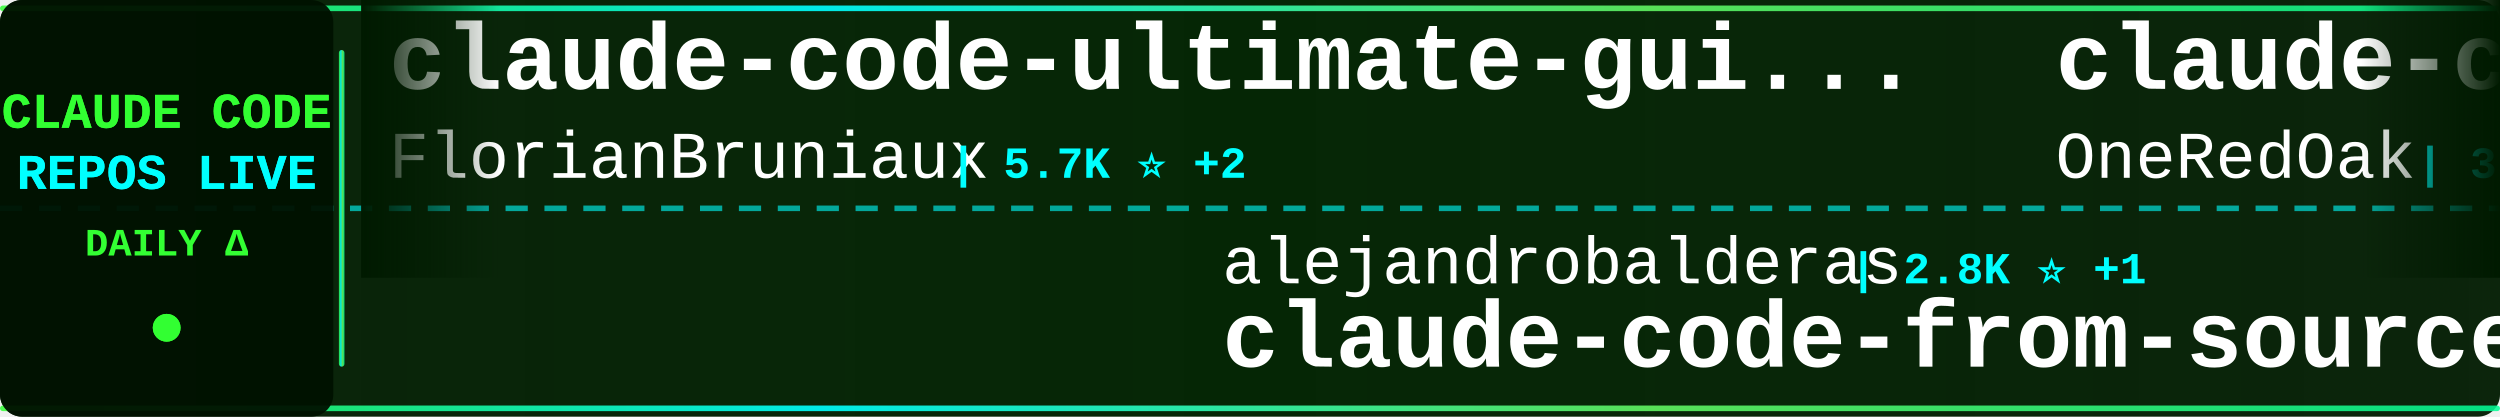
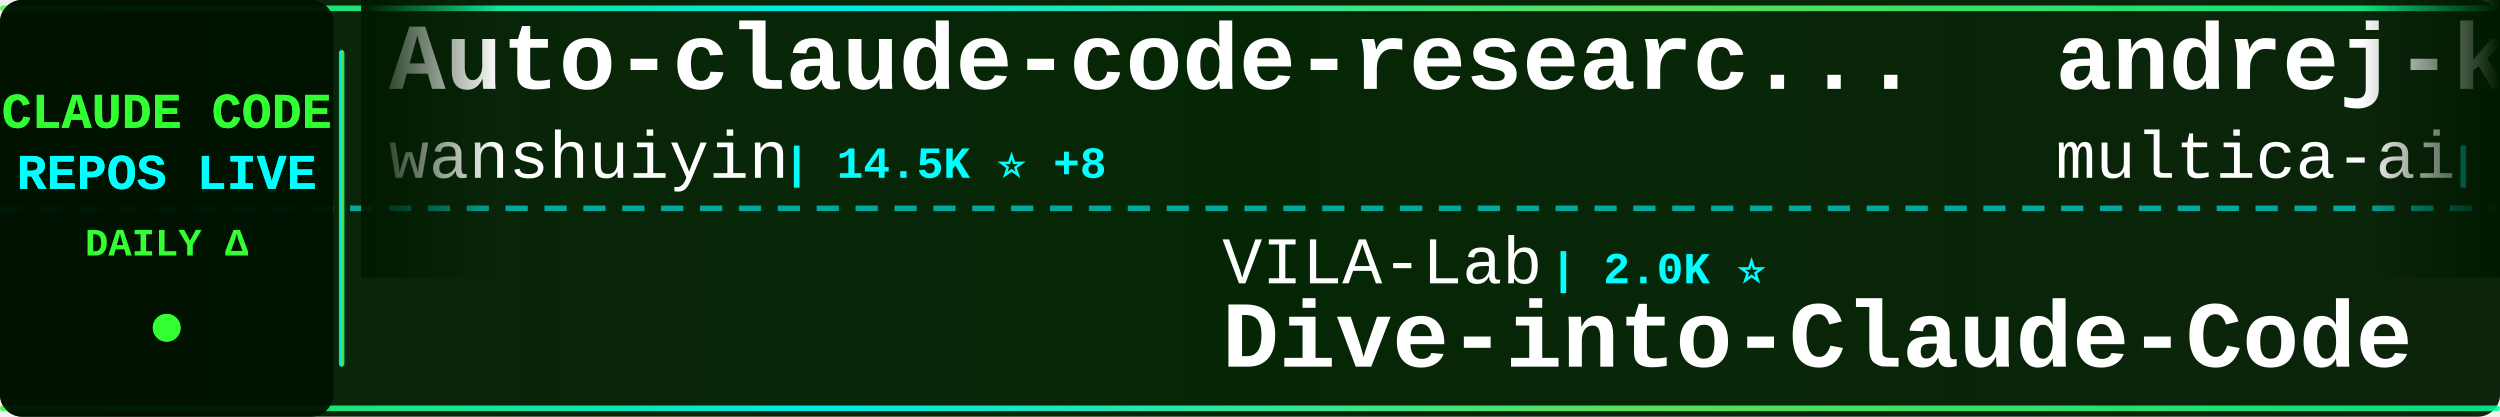
<svg xmlns="http://www.w3.org/2000/svg" width="900" height="150">
  <defs>
    <linearGradient id="tickerBg" x1="0%" y1="0%" x2="100%" y2="0%">
      <stop offset="0%" style="stop-color:#001a00;stop-opacity:0.95" />
      <stop offset="50%" style="stop-color:#002200;stop-opacity:0.98" />
      <stop offset="100%" style="stop-color:#001a00;stop-opacity:0.95" />
    </linearGradient>
    <linearGradient id="borderGrad" x1="0%" y1="0%" x2="100%" y2="0%">
      <stop offset="0%" style="stop-color:#33ff33;stop-opacity:0.85">
        <animate attributeName="stop-opacity" values="0.85;1;0.85" dur="2s" repeatCount="indefinite" />
      </stop>
      <stop offset="33%" style="stop-color:#00ffff;stop-opacity:0.9">
        <animate attributeName="stop-opacity" values="0.9;1;0.9" dur="2.2s" repeatCount="indefinite" />
      </stop>
      <stop offset="66%" style="stop-color:#66ff66;stop-opacity:0.85">
        <animate attributeName="stop-opacity" values="0.85;1;0.85" dur="1.8s" repeatCount="indefinite" />
      </stop>
      <stop offset="100%" style="stop-color:#00ff99;stop-opacity:0.85">
        <animate attributeName="stop-opacity" values="0.85;1;0.85" dur="2s" repeatCount="indefinite" />
      </stop>
    </linearGradient>
    <filter id="textGlow">
      <feGaussianBlur stdDeviation="0.1" result="coloredBlur" />
      <feMerge>
        <feMergeNode in="coloredBlur" />
        <feMergeNode in="SourceGraphic" />
      </feMerge>
    </filter>
    <filter id="metricGlow">
      <feGaussianBlur stdDeviation="0.2" result="coloredBlur" />
      <feMerge>
        <feMergeNode in="coloredBlur" />
        <feMergeNode in="SourceGraphic" />
      </feMerge>
    </filter>
    <linearGradient id="leftFade" x1="0%" y1="0%" x2="100%" y2="0%">
      <stop offset="0%" style="stop-color:#001a00;stop-opacity:1" />
      <stop offset="100%" style="stop-color:#001a00;stop-opacity:0" />
    </linearGradient>
    <linearGradient id="rightFade" x1="0%" y1="0%" x2="100%" y2="0%">
      <stop offset="0%" style="stop-color:#001a00;stop-opacity:0" />
      <stop offset="100%" style="stop-color:#001a00;stop-opacity:1" />
    </linearGradient>
  </defs>
  <rect width="900" height="150" fill="url(#tickerBg)" rx="8" />
  <rect x="0" y="2" width="900" height="2" fill="url(#borderGrad)" rx="1" />
  <rect x="0" y="146" width="900" height="2" fill="url(#borderGrad)" rx="1" />
  <line x1="0" y1="75" x2="900" y2="75" stroke="#00ffff" stroke-width="2" stroke-dasharray="8 6" opacity="0.6" />
  <rect x="0" y="0" width="120" height="150" fill="#001100" opacity="0.95" rx="8" />
  <text x="60" y="46" font-family="'Courier New', monospace" font-size="18" font-weight="bold" fill="#33ff33" text-anchor="middle" filter="url(#textGlow)">
    CLAUDE CODE
  </text>
  <text x="60" y="68" font-family="'Courier New', monospace" font-size="18" font-weight="bold" fill="#00ffff" text-anchor="middle" filter="url(#textGlow)">
    REPOS LIVE
  </text>
  <text x="60" y="92" font-family="'Courier New', monospace" font-size="14" font-weight="bold" fill="#33ff33" text-anchor="middle">
    DAILY Δ
  </text>
  <circle cx="60" cy="118" r="5" fill="#33ff33" filter="url(#metricGlow)">
    <animate attributeName="r" values="4;6;4" dur="1.5s" repeatCount="indefinite" />
    <animate attributeName="opacity" values="0.6;1;0.6" dur="1.5s" repeatCount="indefinite" />
  </circle>
  <rect x="122" y="18" width="2" height="114" fill="url(#borderGrad)" rx="1" />
  <clipPath id="tickerClip">
    <rect x="130" y="0" width="770" height="150" />
  </clipPath>
  <g clip-path="url(#tickerClip)">
    <g id="tickerItems">
      <animateTransform attributeName="transform" attributeType="XML" type="translate" from="0 0" to="-3000 0" dur="54s" repeatCount="indefinite" />
      <g transform="translate(0, 0)">
-         <text x="140" y="32" font-family="'Courier New', monospace" font-size="34" font-weight="bold" fill="#ffffff">claude-code-ultimate-gui...</text>
-         <text x="140" y="64" font-family="'Courier New', monospace" font-size="24" font-weight="normal" fill="#ffffff" opacity="1.0">FlorianBruniaux</text>
-         <text x="342" y="64" font-family="'Courier New', monospace" font-size="16" font-weight="bold" fill="#00ffff"> | 5.7K ⭐ +2</text>
+         <text x="140" y="32" font-family="'Courier New', monospace" font-size="34" font-weight="bold" fill="#ffffff">Auto-claude-code-researc...</text>
+         <text x="140" y="64" font-family="'Courier New', monospace" font-size="24" font-weight="normal" fill="#ffffff" opacity="1.0">wanshuiyin</text>
+         <text x="282" y="64" font-family="'Courier New', monospace" font-size="16" font-weight="bold" fill="#00ffff"> | 14.5K ⭐ +8</text>
      </g>
      <g transform="translate(300, 0)">
-         <text x="140" y="102" font-family="'Courier New', monospace" font-size="24" font-weight="normal" fill="#ffffff" opacity="1.0">alejandrobalderas</text>
-         <text x="366" y="102" font-family="'Courier New', monospace" font-size="16" font-weight="bold" fill="#00ffff"> | 2.8K ⭐ +1</text>
-         <text x="140" y="132" font-family="'Courier New', monospace" font-size="34" font-weight="bold" fill="#ffffff">claude-code-from-source</text>
+         <text x="140" y="102" font-family="'Courier New', monospace" font-size="24" font-weight="normal" fill="#ffffff" opacity="1.0">VILA-Lab</text>
+         <text x="258" y="102" font-family="'Courier New', monospace" font-size="16" font-weight="bold" fill="#00ffff"> | 2.0K ⭐</text>
+         <text x="140" y="132" font-family="'Courier New', monospace" font-size="34" font-weight="bold" fill="#ffffff">Dive-into-Claude-Code</text>
      </g>
      <g transform="translate(600, 0)">
-         <text x="140" y="32" font-family="'Courier New', monospace" font-size="34" font-weight="bold" fill="#ffffff">claude-code-workflows</text>
-         <text x="140" y="64" font-family="'Courier New', monospace" font-size="24" font-weight="normal" fill="#ffffff" opacity="1.0">OneRedOak</text>
-         <text x="270" y="64" font-family="'Courier New', monospace" font-size="16" font-weight="bold" fill="#00ffff"> | 3.9K ⭐</text>
+         <text x="140" y="32" font-family="'Courier New', monospace" font-size="34" font-weight="bold" fill="#ffffff">andrej-karpathy-skills</text>
+         <text x="140" y="64" font-family="'Courier New', monospace" font-size="24" font-weight="normal" fill="#ffffff" opacity="1.0">multica-ai</text>
+         <text x="282" y="64" font-family="'Courier New', monospace" font-size="16" font-weight="bold" fill="#00ffff"> | 201.3K ⭐ +55</text>
      </g>
      <g transform="translate(900, 0)">
-         <text x="140" y="102" font-family="'Courier New', monospace" font-size="24" font-weight="normal" fill="#ffffff" opacity="1.0">frankbria</text>
-         <text x="270" y="102" font-family="'Courier New', monospace" font-size="16" font-weight="bold" fill="#00ffff"> | 9.6K ⭐ -1</text>
-         <text x="140" y="132" font-family="'Courier New', monospace" font-size="34" font-weight="bold" fill="#ffffff">ralph-claude-code</text>
+         <text x="140" y="102" font-family="'Courier New', monospace" font-size="24" font-weight="normal" fill="#ffffff" opacity="1.0">Maciek-roboblog</text>
+         <text x="342" y="102" font-family="'Courier New', monospace" font-size="16" font-weight="bold" fill="#00ffff"> | 8.6K ⭐ +2</text>
+         <text x="140" y="132" font-family="'Courier New', monospace" font-size="34" font-weight="bold" fill="#ffffff">Claude-Code-Usage-Monito...</text>
      </g>
      <g transform="translate(1200, 0)">
-         <text x="140" y="32" font-family="'Courier New', monospace" font-size="34" font-weight="bold" fill="#ffffff">awesome-claude-code-suba...</text>
-         <text x="140" y="64" font-family="'Courier New', monospace" font-size="24" font-weight="normal" fill="#ffffff" opacity="1.0">VoltAgent</text>
-         <text x="270" y="64" font-family="'Courier New', monospace" font-size="16" font-weight="bold" fill="#00ffff"> | 24.2K ⭐ +1</text>
+         <text x="140" y="32" font-family="'Courier New', monospace" font-size="34" font-weight="bold" fill="#ffffff">claude-code-plugins-plus...</text>
+         <text x="140" y="64" font-family="'Courier New', monospace" font-size="24" font-weight="normal" fill="#ffffff" opacity="1.0">jeremylongshore</text>
+         <text x="342" y="64" font-family="'Courier New', monospace" font-size="16" font-weight="bold" fill="#00ffff"> | 2.6K ⭐ +1</text>
      </g>
      <g transform="translate(1500, 0)">
-         <text x="140" y="102" font-family="'Courier New', monospace" font-size="24" font-weight="normal" fill="#ffffff" opacity="1.0">lorryjovens-hub</text>
-         <text x="342" y="102" font-family="'Courier New', monospace" font-size="16" font-weight="bold" fill="#00ffff"> | 1.7K ⭐</text>
-         <text x="140" y="132" font-family="'Courier New', monospace" font-size="34" font-weight="bold" fill="#ffffff">claude-code-rust</text>
+         <text x="140" y="102" font-family="'Courier New', monospace" font-size="24" font-weight="normal" fill="#ffffff" opacity="1.0">anthropics</text>
+         <text x="282" y="102" font-family="'Courier New', monospace" font-size="16" font-weight="bold" fill="#00ffff"> | 5.8K ⭐</text>
+         <text x="140" y="132" font-family="'Courier New', monospace" font-size="34" font-weight="bold" fill="#ffffff">claude-code-security-rev...</text>
      </g>
      <g transform="translate(1800, 0)">
-         <text x="140" y="32" font-family="'Courier New', monospace" font-size="34" font-weight="bold" fill="#ffffff">claude-code-analysis</text>
-         <text x="140" y="64" font-family="'Courier New', monospace" font-size="24" font-weight="normal" fill="#ffffff" opacity="1.0">liuup</text>
-         <text x="222" y="64" font-family="'Courier New', monospace" font-size="16" font-weight="bold" fill="#00ffff"> | 3.8K ⭐ +1</text>
+         <text x="140" y="32" font-family="'Courier New', monospace" font-size="34" font-weight="bold" fill="#ffffff">claude-code-action</text>
+         <text x="140" y="64" font-family="'Courier New', monospace" font-size="24" font-weight="normal" fill="#ffffff" opacity="1.0">anthropics</text>
+         <text x="282" y="64" font-family="'Courier New', monospace" font-size="16" font-weight="bold" fill="#00ffff"> | 8.6K ⭐ +1</text>
      </g>
      <g transform="translate(2100, 0)">
-         <text x="140" y="102" font-family="'Courier New', monospace" font-size="24" font-weight="normal" fill="#ffffff" opacity="1.0">wanshuiyin</text>
-         <text x="282" y="102" font-family="'Courier New', monospace" font-size="16" font-weight="bold" fill="#00ffff"> | 14.5K ⭐ +11</text>
-         <text x="140" y="132" font-family="'Courier New', monospace" font-size="34" font-weight="bold" fill="#ffffff">Auto-claude-code-researc...</text>
+         <text x="140" y="102" font-family="'Courier New', monospace" font-size="24" font-weight="normal" fill="#ffffff" opacity="1.0">Chachamaru127</text>
+         <text x="318" y="102" font-family="'Courier New', monospace" font-size="16" font-weight="bold" fill="#00ffff"> | 3.0K ⭐ +1</text>
+         <text x="140" y="132" font-family="'Courier New', monospace" font-size="34" font-weight="bold" fill="#ffffff">claude-code-harness</text>
      </g>
      <g transform="translate(2400, 0)">
+         <text x="140" y="32" font-family="'Courier New', monospace" font-size="34" font-weight="bold" fill="#ffffff">free-claude-code</text>
+         <text x="140" y="64" font-family="'Courier New', monospace" font-size="24" font-weight="normal" fill="#ffffff" opacity="1.0">Alishahryar1</text>
+         <text x="306" y="64" font-family="'Courier New', monospace" font-size="16" font-weight="bold" fill="#00ffff"> | 45.2K ⭐ +9</text>
+       </g>
+       <g transform="translate(2700, 0)">
+         <text x="140" y="102" font-family="'Courier New', monospace" font-size="24" font-weight="normal" fill="#ffffff" opacity="1.0">guanshan</text>
+         <text x="258" y="102" font-family="'Courier New', monospace" font-size="16" font-weight="bold" fill="#00ffff"> | 61 ⭐</text>
+         <text x="140" y="132" font-family="'Courier New', monospace" font-size="34" font-weight="bold" fill="#ffffff">ClaudeCode</text>
+       </g>
+       <g transform="translate(3000, 0)">
+         <text x="140" y="32" font-family="'Courier New', monospace" font-size="34" font-weight="bold" fill="#ffffff">Auto-claude-code-researc...</text>
+         <text x="140" y="64" font-family="'Courier New', monospace" font-size="24" font-weight="normal" fill="#ffffff" opacity="1.0">wanshuiyin</text>
+         <text x="282" y="64" font-family="'Courier New', monospace" font-size="16" font-weight="bold" fill="#00ffff"> | 14.5K ⭐ +8</text>
+       </g>
+       <g transform="translate(3300, 0)">
+         <text x="140" y="102" font-family="'Courier New', monospace" font-size="24" font-weight="normal" fill="#ffffff" opacity="1.0">VILA-Lab</text>
+         <text x="258" y="102" font-family="'Courier New', monospace" font-size="16" font-weight="bold" fill="#00ffff"> | 2.0K ⭐</text>
+         <text x="140" y="132" font-family="'Courier New', monospace" font-size="34" font-weight="bold" fill="#ffffff">Dive-into-Claude-Code</text>
+       </g>
+       <g transform="translate(3600, 0)">
        <text x="140" y="32" font-family="'Courier New', monospace" font-size="34" font-weight="bold" fill="#ffffff">andrej-karpathy-skills</text>
        <text x="140" y="64" font-family="'Courier New', monospace" font-size="24" font-weight="normal" fill="#ffffff" opacity="1.0">multica-ai</text>
-         <text x="282" y="64" font-family="'Courier New', monospace" font-size="16" font-weight="bold" fill="#00ffff"> | 201.3K ⭐ +33</text>
-       </g>
-       <g transform="translate(2700, 0)">
-         <text x="140" y="102" font-family="'Courier New', monospace" font-size="24" font-weight="normal" fill="#ffffff" opacity="1.0">affaan-m</text>
-         <text x="258" y="102" font-family="'Courier New', monospace" font-size="16" font-weight="bold" fill="#00ffff"> | 239.3K ⭐ +34</text>
-         <text x="140" y="132" font-family="'Courier New', monospace" font-size="34" font-weight="bold" fill="#ffffff">ECC</text>
-       </g>
-       <g transform="translate(3000, 0)">
-         <text x="140" y="32" font-family="'Courier New', monospace" font-size="34" font-weight="bold" fill="#ffffff">claude-code-ultimate-gui...</text>
-         <text x="140" y="64" font-family="'Courier New', monospace" font-size="24" font-weight="normal" fill="#ffffff" opacity="1.0">FlorianBruniaux</text>
-         <text x="342" y="64" font-family="'Courier New', monospace" font-size="16" font-weight="bold" fill="#00ffff"> | 5.7K ⭐ +2</text>
-       </g>
-       <g transform="translate(3300, 0)">
-         <text x="140" y="102" font-family="'Courier New', monospace" font-size="24" font-weight="normal" fill="#ffffff" opacity="1.0">alejandrobalderas</text>
-         <text x="366" y="102" font-family="'Courier New', monospace" font-size="16" font-weight="bold" fill="#00ffff"> | 2.8K ⭐ +1</text>
-         <text x="140" y="132" font-family="'Courier New', monospace" font-size="34" font-weight="bold" fill="#ffffff">claude-code-from-source</text>
-       </g>
-       <g transform="translate(3600, 0)">
-         <text x="140" y="32" font-family="'Courier New', monospace" font-size="34" font-weight="bold" fill="#ffffff">claude-code-workflows</text>
-         <text x="140" y="64" font-family="'Courier New', monospace" font-size="24" font-weight="normal" fill="#ffffff" opacity="1.0">OneRedOak</text>
-         <text x="270" y="64" font-family="'Courier New', monospace" font-size="16" font-weight="bold" fill="#00ffff"> | 3.9K ⭐</text>
+         <text x="282" y="64" font-family="'Courier New', monospace" font-size="16" font-weight="bold" fill="#00ffff"> | 201.3K ⭐ +55</text>
      </g>
      <g transform="translate(3900, 0)">
-         <text x="140" y="102" font-family="'Courier New', monospace" font-size="24" font-weight="normal" fill="#ffffff" opacity="1.0">frankbria</text>
-         <text x="270" y="102" font-family="'Courier New', monospace" font-size="16" font-weight="bold" fill="#00ffff"> | 9.6K ⭐ -1</text>
-         <text x="140" y="132" font-family="'Courier New', monospace" font-size="34" font-weight="bold" fill="#ffffff">ralph-claude-code</text>
+         <text x="140" y="102" font-family="'Courier New', monospace" font-size="24" font-weight="normal" fill="#ffffff" opacity="1.0">Maciek-roboblog</text>
+         <text x="342" y="102" font-family="'Courier New', monospace" font-size="16" font-weight="bold" fill="#00ffff"> | 8.6K ⭐ +2</text>
+         <text x="140" y="132" font-family="'Courier New', monospace" font-size="34" font-weight="bold" fill="#ffffff">Claude-Code-Usage-Monito...</text>
      </g>
    </g>
  </g>
  <rect x="130" y="0" width="50" height="100" fill="url(#leftFade)" />
  <rect x="850" y="0" width="50" height="100" fill="url(#rightFade)" />
</svg>
